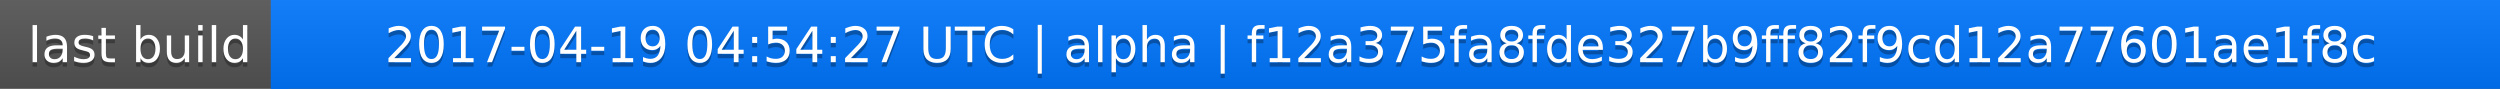
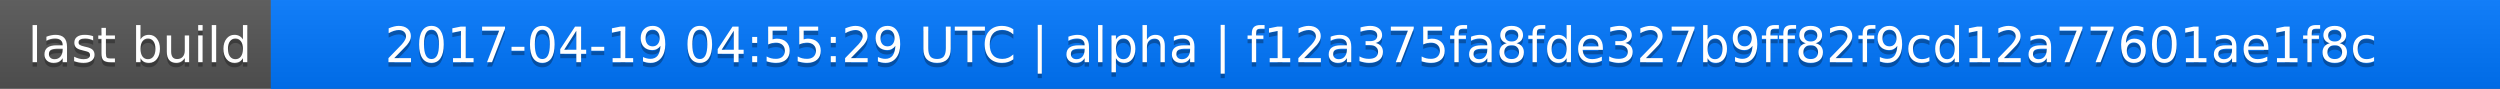
<svg xmlns="http://www.w3.org/2000/svg" width="563" height="20">
  <linearGradient id="a" x2="0" y2="100%">
    <stop offset="0" stop-color="#bbb" stop-opacity=".1" />
    <stop offset="1" stop-opacity=".1" />
  </linearGradient>
  <rect rx="0" width="563" height="20" fill="#555" />
  <rect rx="0" x="61" width="502" height="20" fill="#07f" />
  <path fill="#07f" d="M61 0h4v20h-4z" />
  <rect rx="0" width="563" height="20" fill="url(#a)" />
  <g fill="#fff" text-anchor="middle" font-family="DejaVu Sans,Verdana,Geneva,sans-serif" font-size="11">
    <text x="31.5" y="15" fill="#010101" fill-opacity=".3">last build</text>
    <text x="31.5" y="14">last build</text>
-     <text x="311" y="15" fill="#010101" fill-opacity=".3">2017-04-19 04:54:27 UTC | alpha | f12a375fa8fde327b9ff82f9cd12a77601ae1f8c</text>
-     <text x="311" y="14">2017-04-19 04:54:27 UTC | alpha | f12a375fa8fde327b9ff82f9cd12a77601ae1f8c</text>
+     <text x="311" y="15" fill="#010101" fill-opacity=".3">2017-04-19 04:55:29 UTC | alpha | f12a375fa8fde327b9ff82f9cd12a77601ae1f8c</text>
+     <text x="311" y="14">2017-04-19 04:55:29 UTC | alpha | f12a375fa8fde327b9ff82f9cd12a77601ae1f8c</text>
  </g>
</svg>
